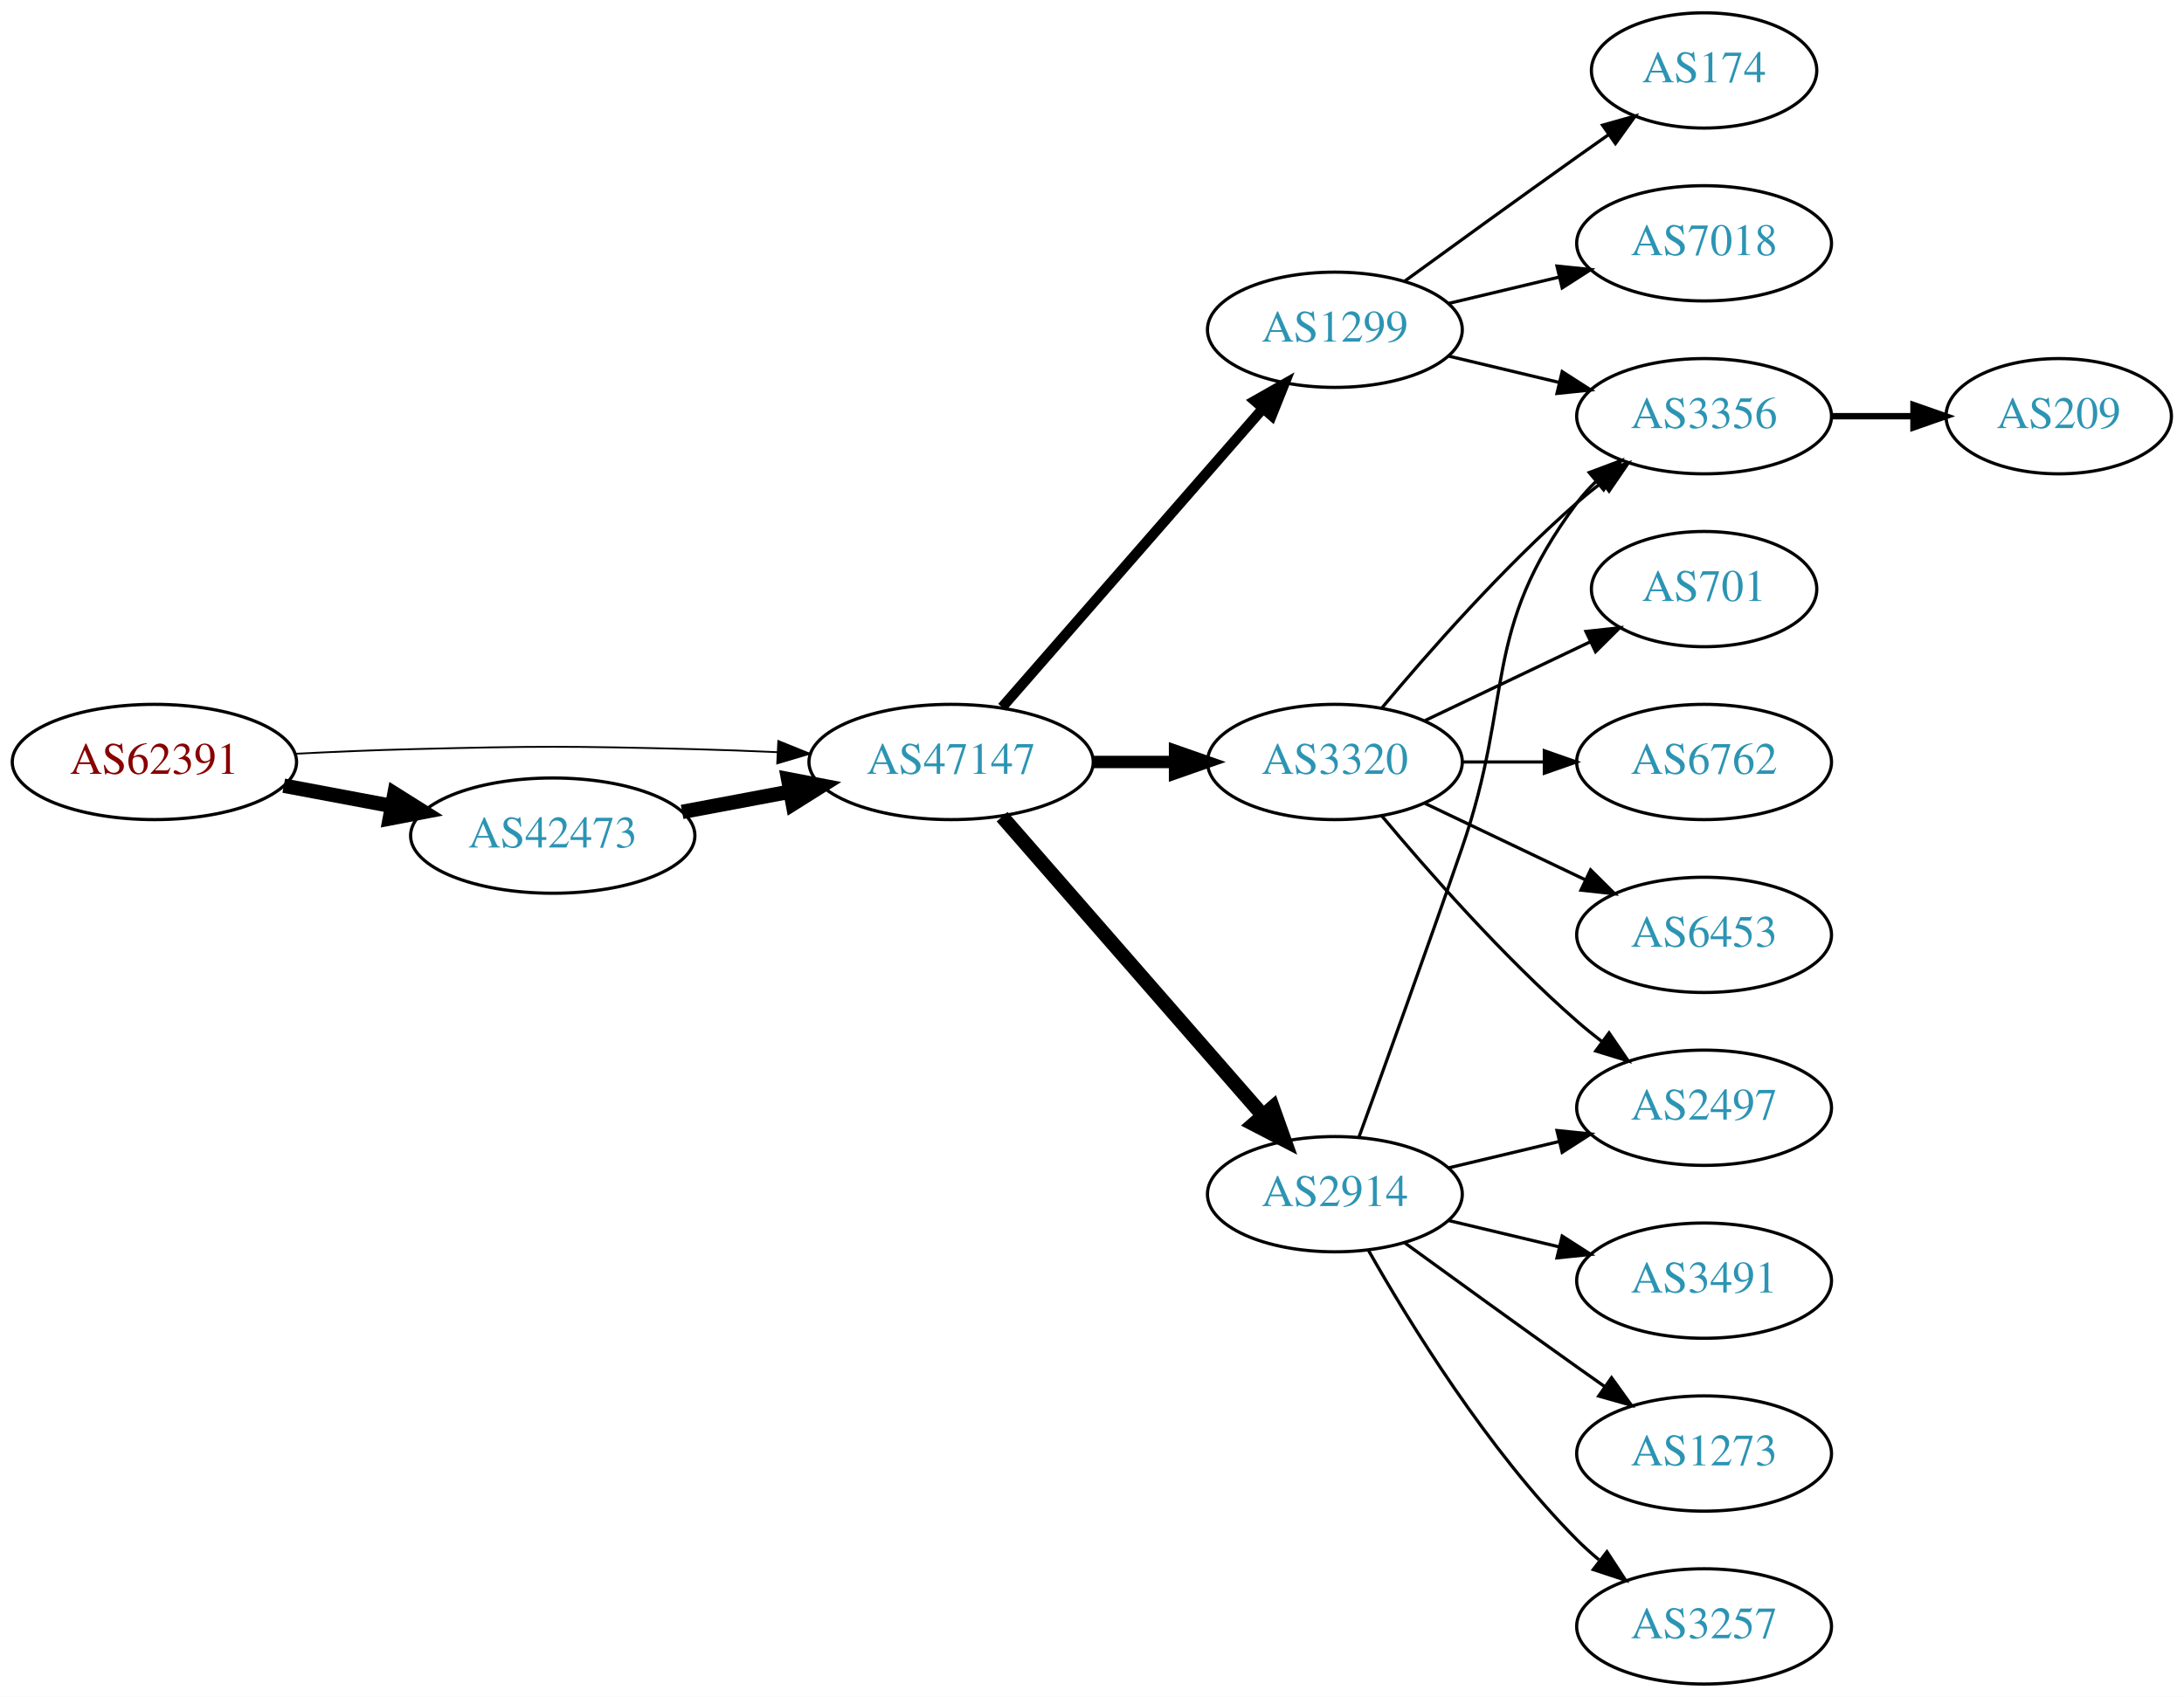
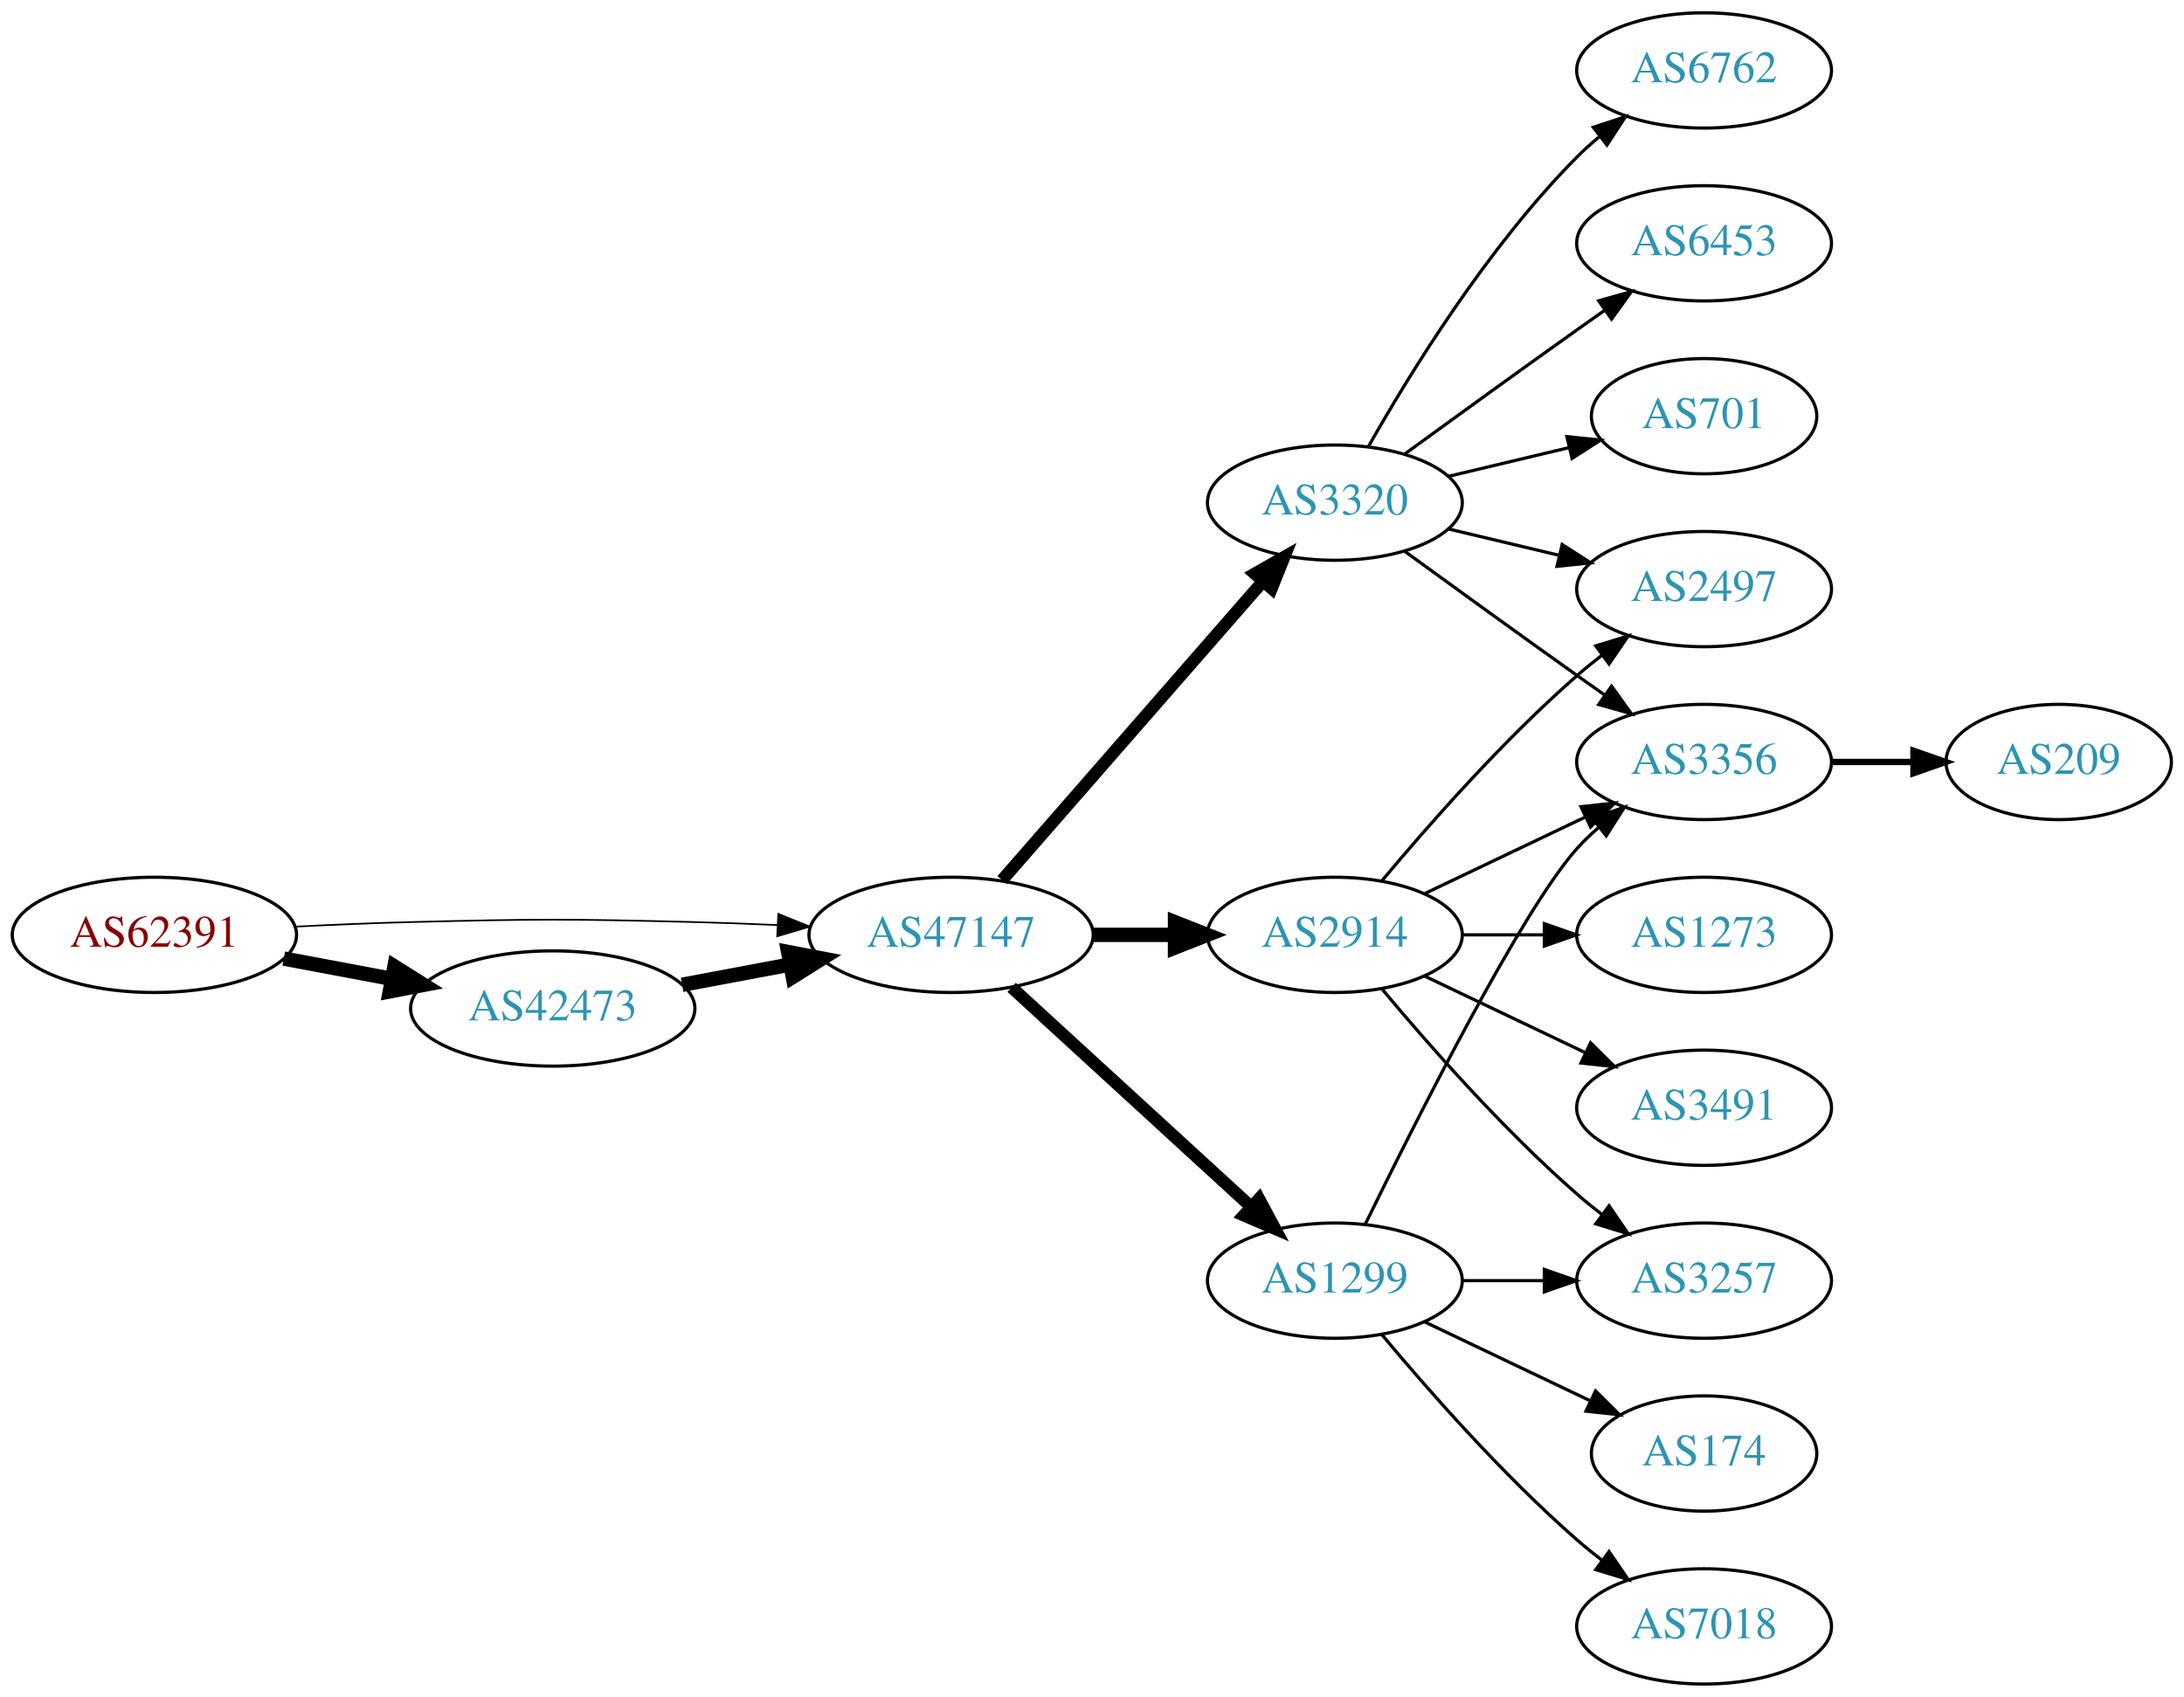
<svg xmlns="http://www.w3.org/2000/svg" xmlns:xlink="http://www.w3.org/1999/xlink" width="682pt" height="530pt" viewBox="0.00 0.00 681.96 530.00">
  <g id="graph0" class="graph" transform="scale(1 1) rotate(0) translate(4 526)">
    <polygon fill="white" stroke="none" points="-4,4 -4,-526 677.956,-526 677.956,4 -4,4" />
    <g id="node1" class="node">
      <g id="a_node1">
        <a xlink:href="/asn/62391" xlink:title="AS62391 ~ Comm-IT EDV DienstleistungsgmbH [AT]">
-           <ellipse fill="#ffffff" stroke="black" cx="44.196" cy="-288" rx="44.393" ry="18" />
-           <text text-anchor="middle" x="44.196" y="-284.3" font-family="Times,serif" font-size="14.00" fill="#880000">AS62391</text>
+           <ellipse fill="#ffffff" stroke="black" cx="44.196" cy="-234" rx="44.393" ry="18" />
+           <text text-anchor="middle" x="44.196" y="-230.3" font-family="Times,serif" font-size="14.00" fill="#880000">AS62391</text>
        </a>
      </g>
    </g>
    <g id="node2" class="node">
      <g id="a_node2">
        <a xlink:href="/asn/42473" xlink:title="AS42473 ~ ANEXIA Internetdienstleistungs GmbH [AT]">
-           <ellipse fill="#ffffff" stroke="black" cx="168.588" cy="-265" rx="44.393" ry="18" />
-           <text text-anchor="middle" x="168.588" y="-261.3" font-family="Times,serif" font-size="14.00" fill="#2c94b3">AS42473</text>
+           <ellipse fill="#ffffff" stroke="black" cx="168.588" cy="-211" rx="44.393" ry="18" />
+           <text text-anchor="middle" x="168.588" y="-207.3" font-family="Times,serif" font-size="14.00" fill="#2c94b3">AS42473</text>
        </a>
      </g>
    </g>
    <g id="edge1" class="edge">
-       <path fill="none" stroke="black" stroke-width="4.5" d="M84.595,-280.596C95.296,-278.585 107.019,-276.382 118.196,-274.282" />
-       <polygon fill="black" stroke="black" stroke-width="4.5" points="119.162,-278.107 128.263,-272.39 117.707,-270.367 119.162,-278.107" />
+       <path fill="none" stroke="black" stroke-width="4.5" d="M84.595,-226.596C95.296,-224.585 107.019,-222.382 118.196,-220.282" />
+       <polygon fill="black" stroke="black" stroke-width="4.5" points="119.162,-224.107 128.263,-218.39 117.707,-216.367 119.162,-224.107" />
    </g>
    <g id="node3" class="node">
      <g id="a_node3">
        <a xlink:href="/asn/47147" xlink:title="AS47147 ~ ANEXIA Internetdienstleistungs GmbH [AT]">
-           <ellipse fill="#ffffff" stroke="black" cx="292.98" cy="-288" rx="44.393" ry="18" />
-           <text text-anchor="middle" x="292.98" y="-284.3" font-family="Times,serif" font-size="14.00" fill="#2c94b3">AS47147</text>
+           <ellipse fill="#ffffff" stroke="black" cx="292.98" cy="-234" rx="44.393" ry="18" />
+           <text text-anchor="middle" x="292.98" y="-230.3" font-family="Times,serif" font-size="14.00" fill="#2c94b3">AS47147</text>
        </a>
      </g>
    </g>
    <g id="edge2" class="edge">
-       <path fill="none" stroke="black" stroke-width="0.562" d="M88.339,-290.575C100.033,-291.165 112.694,-291.705 124.392,-292 163.665,-292.991 173.511,-292.991 212.784,-292 221.192,-291.788 230.098,-291.449 238.784,-291.056" />
-       <polygon fill="black" stroke="black" stroke-width="0.562" points="239.017,-294.549 248.838,-290.575 238.682,-287.557 239.017,-294.549" />
+       <path fill="none" stroke="black" stroke-width="0.529" d="M88.339,-236.575C100.033,-237.165 112.694,-237.705 124.392,-238 163.665,-238.991 173.511,-238.991 212.784,-238 221.192,-237.788 230.098,-237.449 238.784,-237.056" />
+       <polygon fill="black" stroke="black" stroke-width="0.529" points="239.017,-240.549 248.838,-236.575 238.682,-233.557 239.017,-240.549" />
    </g>
    <g id="edge3" class="edge">
-       <path fill="none" stroke="black" stroke-width="4.5" d="M208.988,-272.404C219.688,-274.415 231.411,-276.618 242.589,-278.718" />
-       <polygon fill="black" stroke="black" stroke-width="4.5" points="242.1,-282.633 252.655,-280.61 243.554,-274.893 242.1,-282.633" />
+       <path fill="none" stroke="black" stroke-width="4.5" d="M208.988,-218.404C219.688,-220.415 231.411,-222.618 242.589,-224.718" />
+       <polygon fill="black" stroke="black" stroke-width="4.5" points="242.1,-228.633 252.655,-226.61 243.554,-220.893 242.1,-228.633" />
    </g>
    <g id="node4" class="node">
      <g id="a_node4">
-         <a xlink:href="/asn/1299" xlink:title="AS1299 ~ Telia Carrier [EU]">
-           <ellipse fill="#ffffff" stroke="black" cx="412.823" cy="-423" rx="39.794" ry="18" />
-           <text text-anchor="middle" x="412.823" y="-419.3" font-family="Times,serif" font-size="14.00" fill="#2c94b3">AS1299</text>
+         <a xlink:href="/asn/2914" xlink:title="AS2914 ~ NTT America, Inc. [US]">
+           <ellipse fill="#ffffff" stroke="black" cx="412.823" cy="-234" rx="39.794" ry="18" />
+           <text text-anchor="middle" x="412.823" y="-230.3" font-family="Times,serif" font-size="14.00" fill="#2c94b3">AS2914</text>
        </a>
      </g>
    </g>
    <g id="edge4" class="edge">
-       <path fill="none" stroke="black" stroke-width="3.214" d="M308.905,-305.098C329.448,-328.631 366.567,-371.155 390.164,-398.187" />
-       <polygon fill="black" stroke="black" stroke-width="3.214" points="387.806,-400.809 397.019,-406.041 393.08,-396.206 387.806,-400.809" />
+       <path fill="none" stroke="black" stroke-width="4.5" d="M337.191,-234C345.504,-234 354.267,-234 362.749,-234" />
+       <polygon fill="black" stroke="black" stroke-width="4.5" points="362.908,-237.938 372.908,-234 362.908,-230.063 362.908,-237.938" />
    </g>
    <g id="node5" class="node">
      <g id="a_node5">
-         <a xlink:href="/asn/2914" xlink:title="AS2914 ~ NTT America, Inc. [US]">
-           <ellipse fill="#ffffff" stroke="black" cx="412.823" cy="-153" rx="39.794" ry="18" />
-           <text text-anchor="middle" x="412.823" y="-149.3" font-family="Times,serif" font-size="14.00" fill="#2c94b3">AS2914</text>
+         <a xlink:href="/asn/3320" xlink:title="AS3320 ~ DTAG [DE]">
+           <ellipse fill="#ffffff" stroke="black" cx="412.823" cy="-369" rx="39.794" ry="18" />
+           <text text-anchor="middle" x="412.823" y="-365.3" font-family="Times,serif" font-size="14.00" fill="#2c94b3">AS3320</text>
        </a>
      </g>
    </g>
    <g id="edge5" class="edge">
-       <path fill="none" stroke="black" stroke-width="4.5" d="M308.905,-270.902C329.448,-247.369 366.567,-204.845 390.164,-177.813" />
-       <polygon fill="black" stroke="black" stroke-width="4.5" points="393.41,-180.082 397.019,-169.959 387.477,-174.903 393.41,-180.082" />
+       <path fill="none" stroke="black" stroke-width="3.857" d="M308.905,-251.098C329.448,-274.631 366.567,-317.155 390.164,-344.187" />
+       <polygon fill="black" stroke="black" stroke-width="3.857" points="387.806,-346.809 397.019,-352.041 393.08,-342.206 387.806,-346.809" />
    </g>
    <g id="node6" class="node">
      <g id="a_node6">
-         <a xlink:href="/asn/3320" xlink:title="AS3320 ~ DTAG [DE]">
-           <ellipse fill="#ffffff" stroke="black" cx="412.823" cy="-288" rx="39.794" ry="18" />
-           <text text-anchor="middle" x="412.823" y="-284.3" font-family="Times,serif" font-size="14.00" fill="#2c94b3">AS3320</text>
+         <a xlink:href="/asn/1299" xlink:title="AS1299 ~ Telia Carrier [EU]">
+           <ellipse fill="#ffffff" stroke="black" cx="412.823" cy="-126" rx="39.794" ry="18" />
+           <text text-anchor="middle" x="412.823" y="-122.3" font-family="Times,serif" font-size="14.00" fill="#2c94b3">AS1299</text>
        </a>
      </g>
    </g>
    <g id="edge6" class="edge">
-       <path fill="none" stroke="black" stroke-width="3.857" d="M337.191,-288C345.504,-288 354.267,-288 362.749,-288" />
-       <polygon fill="black" stroke="black" stroke-width="3.857" points="362.908,-291.5 372.908,-288 362.908,-284.5 362.908,-291.5" />
+       <path fill="none" stroke="black" stroke-width="3.857" d="M311.878,-217.597C331.806,-199.333 364.164,-169.678 386.641,-149.079" />
+       <polygon fill="black" stroke="black" stroke-width="3.857" points="389.135,-151.54 394.143,-142.203 384.406,-146.38 389.135,-151.54" />
    </g>
    <g id="node7" class="node">
      <g id="a_node7">
-         <a xlink:href="/asn/174" xlink:title="AS174 ~ Cogent Communications [US]">
-           <ellipse fill="#ffffff" stroke="black" cx="528.116" cy="-504" rx="35.194" ry="18" />
-           <text text-anchor="middle" x="528.116" y="-500.3" font-family="Times,serif" font-size="14.00" fill="#2c94b3">AS174</text>
-         </a>
-       </g>
+         <a xlink:href="/asn/3356" xlink:title="AS3356 ~ Level 3 Parent, LLC [US]">
+           <ellipse fill="#ffffff" stroke="black" cx="528.116" cy="-288" rx="39.794" ry="18" />
+           <text text-anchor="middle" x="528.116" y="-284.3" font-family="Times,serif" font-size="14.00" fill="#2c94b3">AS3356</text>
+         </a>
+       </g>
+     </g>
+     <g id="edge16" class="edge">
+       <path fill="none" stroke="black" d="M440.959,-246.934C455.953,-254.081 474.774,-263.052 490.998,-270.785" />
+       <polygon fill="black" stroke="black" points="489.668,-274.028 500.201,-275.171 492.68,-267.709 489.668,-274.028" />
+     </g>
+     <g id="node10" class="node">
+       <g id="a_node10">
+         <a xlink:href="/asn/2497" xlink:title="AS2497 ~ Internet Initiative Japan Inc. [JP]">
+           <ellipse fill="#ffffff" stroke="black" cx="528.116" cy="-342" rx="39.794" ry="18" />
+           <text text-anchor="middle" x="528.116" y="-338.3" font-family="Times,serif" font-size="14.00" fill="#2c94b3">AS2497</text>
+         </a>
+       </g>
+     </g>
+     <g id="edge15" class="edge">
+       <path fill="none" stroke="black" d="M427.453,-250.817C441.736,-267.929 465.282,-294.745 488.469,-315 490.935,-317.154 493.574,-319.294 496.271,-321.372" />
+       <polygon fill="black" stroke="black" points="494.296,-324.264 504.425,-327.37 498.444,-318.625 494.296,-324.264" />
+     </g>
+     <g id="node13" class="node">
+       <g id="a_node13">
+         <a xlink:href="/asn/3491" xlink:title="AS3491 ~ PCCW Global, Inc. [US]">
+           <ellipse fill="#ffffff" stroke="black" cx="528.116" cy="-180" rx="39.794" ry="18" />
+           <text text-anchor="middle" x="528.116" y="-176.3" font-family="Times,serif" font-size="14.00" fill="#2c94b3">AS3491</text>
+         </a>
+       </g>
+     </g>
+     <g id="edge13" class="edge">
+       <path fill="none" stroke="black" d="M440.959,-221.066C455.953,-213.919 474.774,-204.948 490.998,-197.215" />
+       <polygon fill="black" stroke="black" points="492.68,-200.291 500.201,-192.829 489.668,-193.972 492.68,-200.291" />
+     </g>
+     <g id="node14" class="node">
+       <g id="a_node14">
+         <a xlink:href="/asn/1273" xlink:title="AS1273 ~ Vodafone Group PLC [EU]">
+           <ellipse fill="#ffffff" stroke="black" cx="528.116" cy="-234" rx="39.794" ry="18" />
+           <text text-anchor="middle" x="528.116" y="-230.3" font-family="Times,serif" font-size="14.00" fill="#2c94b3">AS1273</text>
+         </a>
+       </g>
+     </g>
+     <g id="edge14" class="edge">
+       <path fill="none" stroke="black" d="M452.495,-234C460.698,-234 469.462,-234 477.994,-234" />
+       <polygon fill="black" stroke="black" points="478.233,-237.5 488.233,-234 478.233,-230.5 478.233,-237.5" />
+     </g>
+     <g id="node15" class="node">
+       <g id="a_node15">
+         <a xlink:href="/asn/3257" xlink:title="AS3257 ~ GTT [DE]">
+           <ellipse fill="#ffffff" stroke="black" cx="528.116" cy="-126" rx="39.794" ry="18" />
+           <text text-anchor="middle" x="528.116" y="-122.3" font-family="Times,serif" font-size="14.00" fill="#2c94b3">AS3257</text>
+         </a>
+       </g>
+     </g>
+     <g id="edge17" class="edge">
+       <path fill="none" stroke="black" d="M427.453,-217.183C441.736,-200.071 465.282,-173.255 488.469,-153 490.935,-150.846 493.574,-148.706 496.271,-146.628" />
+       <polygon fill="black" stroke="black" points="498.444,-149.375 504.425,-140.63 494.296,-143.736 498.444,-149.375" />
    </g>
    <g id="edge7" class="edge">
-       <path fill="none" stroke="black" d="M434.671,-438.222C449.605,-449.091 470.219,-464.025 488.469,-477 491.68,-479.282 495.049,-481.661 498.403,-484.018" />
-       <polygon fill="black" stroke="black" points="496.415,-486.899 506.614,-489.77 500.432,-481.166 496.415,-486.899" />
+       <path fill="none" stroke="black" d="M434.671,-353.778C449.605,-342.909 470.219,-327.975 488.469,-315 491.29,-312.995 494.233,-310.915 497.181,-308.841" />
+       <polygon fill="black" stroke="black" points="499.227,-311.681 505.406,-303.074 495.208,-305.95 499.227,-311.681" />
    </g>
    <g id="node8" class="node">
      <g id="a_node8">
-         <a xlink:href="/asn/3356" xlink:title="AS3356 ~ Level 3 Parent, LLC [US]">
-           <ellipse fill="#ffffff" stroke="black" cx="528.116" cy="-396" rx="39.794" ry="18" />
-           <text text-anchor="middle" x="528.116" y="-392.3" font-family="Times,serif" font-size="14.00" fill="#2c94b3">AS3356</text>
+         <a xlink:href="/asn/6762" xlink:title="AS6762 ~ TELECOM ITALIA SPARKLE S.p.A. [IT]">
+           <ellipse fill="#ffffff" stroke="black" cx="528.116" cy="-504" rx="39.794" ry="18" />
+           <text text-anchor="middle" x="528.116" y="-500.3" font-family="Times,serif" font-size="14.00" fill="#2c94b3">AS6762</text>
        </a>
      </g>
    </g>
    <g id="edge8" class="edge">
-       <path fill="none" stroke="black" d="M448.43,-414.752C459.301,-412.162 471.456,-409.265 482.898,-406.538" />
-       <polygon fill="black" stroke="black" points="483.804,-409.92 492.721,-404.197 482.182,-403.111 483.804,-409.92" />
+       <path fill="none" stroke="black" d="M423.283,-386.49C436.065,-409.096 460.497,-448.886 488.469,-477 490.58,-479.121 492.876,-481.188 495.262,-483.171" />
+       <polygon fill="black" stroke="black" points="493.514,-486.242 503.577,-489.556 497.777,-480.69 493.514,-486.242" />
    </g>
    <g id="node9" class="node">
      <g id="a_node9">
-         <a xlink:href="/asn/7018" xlink:title="AS7018 ~ AT&amp;T Services, Inc. [US]">
+         <a xlink:href="/asn/6453" xlink:title="AS6453 ~ TATA COMMUNICATIONS (AMERICA) INC [US]">
          <ellipse fill="#ffffff" stroke="black" cx="528.116" cy="-450" rx="39.794" ry="18" />
-           <text text-anchor="middle" x="528.116" y="-446.3" font-family="Times,serif" font-size="14.00" fill="#2c94b3">AS7018</text>
+           <text text-anchor="middle" x="528.116" y="-446.3" font-family="Times,serif" font-size="14.00" fill="#2c94b3">AS6453</text>
        </a>
      </g>
    </g>
    <g id="edge9" class="edge">
-       <path fill="none" stroke="black" d="M448.43,-431.248C459.301,-433.838 471.456,-436.735 482.898,-439.462" />
-       <polygon fill="black" stroke="black" points="482.182,-442.889 492.721,-441.803 483.804,-436.08 482.182,-442.889" />
-     </g>
-     <g id="edge11" class="edge">
-       <path fill="none" stroke="black" d="M420.371,-170.921C428.156,-192.312 441.478,-229.19 452.469,-261 468.994,-308.822 458.198,-328.458 488.469,-369 490.214,-371.336 492.221,-373.545 494.385,-375.617" />
-       <polygon fill="black" stroke="black" points="492.262,-378.405 502.185,-382.118 496.744,-373.027 492.262,-378.405" />
-     </g>
-     <g id="node10" class="node">
-       <g id="a_node10">
-         <a xlink:href="/asn/3491" xlink:title="AS3491 ~ PCCW Global, Inc. [US]">
-           <ellipse fill="#ffffff" stroke="black" cx="528.116" cy="-126" rx="39.794" ry="18" />
-           <text text-anchor="middle" x="528.116" y="-122.3" font-family="Times,serif" font-size="14.00" fill="#2c94b3">AS3491</text>
-         </a>
-       </g>
+       <path fill="none" stroke="black" d="M434.671,-384.222C449.605,-395.091 470.219,-410.025 488.469,-423 491.29,-425.005 494.233,-427.085 497.181,-429.159" />
+       <polygon fill="black" stroke="black" points="495.208,-432.05 505.406,-434.926 499.227,-426.319 495.208,-432.05" />
    </g>
    <g id="edge10" class="edge">
-       <path fill="none" stroke="black" d="M448.43,-144.752C459.301,-142.162 471.456,-139.265 482.898,-136.538" />
-       <polygon fill="black" stroke="black" points="483.804,-139.92 492.721,-134.197 482.182,-133.111 483.804,-139.92" />
+       <path fill="none" stroke="black" d="M448.43,-360.752C459.301,-358.162 471.456,-355.265 482.898,-352.538" />
+       <polygon fill="black" stroke="black" points="483.804,-355.92 492.721,-350.197 482.182,-349.111 483.804,-355.92" />
    </g>
    <g id="node11" class="node">
      <g id="a_node11">
-         <a xlink:href="/asn/2497" xlink:title="AS2497 ~ Internet Initiative Japan Inc. [JP]">
-           <ellipse fill="#ffffff" stroke="black" cx="528.116" cy="-180" rx="39.794" ry="18" />
-           <text text-anchor="middle" x="528.116" y="-176.3" font-family="Times,serif" font-size="14.00" fill="#2c94b3">AS2497</text>
-         </a>
-       </g>
-     </g>
-     <g id="edge12" class="edge">
-       <path fill="none" stroke="black" d="M448.43,-161.248C459.301,-163.838 471.456,-166.735 482.898,-169.462" />
-       <polygon fill="black" stroke="black" points="482.182,-172.889 492.721,-171.803 483.804,-166.08 482.182,-172.889" />
+         <a xlink:href="/asn/701" xlink:title="AS701 ~ UUNET [US]">
+           <ellipse fill="#ffffff" stroke="black" cx="528.116" cy="-396" rx="35.194" ry="18" />
+           <text text-anchor="middle" x="528.116" y="-392.3" font-family="Times,serif" font-size="14.00" fill="#2c94b3">AS701</text>
+         </a>
+       </g>
+     </g>
+     <g id="edge11" class="edge">
+       <path fill="none" stroke="black" d="M448.43,-377.248C460.225,-380.058 473.529,-383.229 485.797,-386.153" />
+       <polygon fill="black" stroke="black" points="485.263,-389.624 495.802,-388.537 486.886,-382.814 485.263,-389.624" />
+     </g>
+     <g id="edge20" class="edge">
+       <path fill="none" stroke="black" d="M422.261,-143.511C437.879,-175.509 471.266,-241.893 488.469,-261 490.472,-263.224 492.691,-265.363 495.023,-267.397" />
+       <polygon fill="black" stroke="black" points="493.221,-270.433 503.242,-273.873 497.554,-264.935 493.221,-270.433" />
+     </g>
+     <g id="edge19" class="edge">
+       <path fill="none" stroke="black" d="M452.495,-126C460.698,-126 469.462,-126 477.994,-126" />
+       <polygon fill="black" stroke="black" points="478.233,-129.5 488.233,-126 478.233,-122.5 478.233,-129.5" />
+     </g>
+     <g id="node16" class="node">
+       <g id="a_node16">
+         <a xlink:href="/asn/174" xlink:title="AS174 ~ Cogent Communications [US]">
+           <ellipse fill="#ffffff" stroke="black" cx="528.116" cy="-72" rx="35.194" ry="18" />
+           <text text-anchor="middle" x="528.116" y="-68.3" font-family="Times,serif" font-size="14.00" fill="#2c94b3">AS174</text>
+         </a>
+       </g>
+     </g>
+     <g id="edge18" class="edge">
+       <path fill="none" stroke="black" d="M440.959,-113.066C456.391,-105.71 475.877,-96.423 492.412,-88.541" />
+       <polygon fill="black" stroke="black" points="494.232,-91.551 501.754,-84.089 491.221,-85.232 494.232,-91.551" />
+     </g>
+     <g id="node17" class="node">
+       <g id="a_node17">
+         <a xlink:href="/asn/7018" xlink:title="AS7018 ~ ATT-INTERNET4 [US]">
+           <ellipse fill="#ffffff" stroke="black" cx="528.116" cy="-18" rx="39.794" ry="18" />
+           <text text-anchor="middle" x="528.116" y="-14.3" font-family="Times,serif" font-size="14.00" fill="#2c94b3">AS7018</text>
+         </a>
+       </g>
+     </g>
+     <g id="edge21" class="edge">
+       <path fill="none" stroke="black" d="M427.453,-109.183C441.736,-92.071 465.282,-65.255 488.469,-45 490.935,-42.846 493.574,-40.706 496.271,-38.628" />
+       <polygon fill="black" stroke="black" points="498.444,-41.375 504.425,-32.63 494.296,-35.736 498.444,-41.375" />
    </g>
    <g id="node12" class="node">
      <g id="a_node12">
-         <a xlink:href="/asn/1273" xlink:title="AS1273 ~ Vodafone Group PLC [EU]">
-           <ellipse fill="#ffffff" stroke="black" cx="528.116" cy="-72" rx="39.794" ry="18" />
-           <text text-anchor="middle" x="528.116" y="-68.3" font-family="Times,serif" font-size="14.00" fill="#2c94b3">AS1273</text>
-         </a>
-       </g>
-     </g>
-     <g id="edge13" class="edge">
-       <path fill="none" stroke="black" d="M434.671,-137.778C449.605,-126.909 470.219,-111.975 488.469,-99 491.29,-96.995 494.233,-94.915 497.181,-92.841" />
-       <polygon fill="black" stroke="black" points="499.227,-95.681 505.406,-87.074 495.208,-89.95 499.227,-95.681" />
-     </g>
-     <g id="node13" class="node">
-       <g id="a_node13">
-         <a xlink:href="/asn/3257" xlink:title="AS3257 ~ GTT [DE]">
-           <ellipse fill="#ffffff" stroke="black" cx="528.116" cy="-18" rx="39.794" ry="18" />
-           <text text-anchor="middle" x="528.116" y="-14.3" font-family="Times,serif" font-size="14.00" fill="#2c94b3">AS3257</text>
-         </a>
-       </g>
-     </g>
-     <g id="edge14" class="edge">
-       <path fill="none" stroke="black" d="M423.283,-135.51C436.065,-112.904 460.497,-73.114 488.469,-45 490.58,-42.879 492.876,-40.812 495.262,-38.829" />
-       <polygon fill="black" stroke="black" points="497.777,-41.31 503.577,-32.444 493.514,-35.758 497.777,-41.31" />
-     </g>
-     <g id="edge18" class="edge">
-       <path fill="none" stroke="black" d="M427.453,-304.817C441.736,-321.929 465.282,-348.745 488.469,-369 490.935,-371.154 493.574,-373.294 496.271,-375.372" />
-       <polygon fill="black" stroke="black" points="494.296,-378.264 504.425,-381.37 498.444,-372.625 494.296,-378.264" />
-     </g>
-     <g id="edge17" class="edge">
-       <path fill="none" stroke="black" d="M427.453,-271.183C441.736,-254.071 465.282,-227.255 488.469,-207 490.935,-204.846 493.574,-202.706 496.271,-200.628" />
-       <polygon fill="black" stroke="black" points="498.444,-203.375 504.425,-194.63 494.296,-197.736 498.444,-203.375" />
-     </g>
-     <g id="node15" class="node">
-       <g id="a_node15">
-         <a xlink:href="/asn/701" xlink:title="AS701 ~ UUNET [US]">
-           <ellipse fill="#ffffff" stroke="black" cx="528.116" cy="-342" rx="35.194" ry="18" />
-           <text text-anchor="middle" x="528.116" y="-338.3" font-family="Times,serif" font-size="14.00" fill="#2c94b3">AS701</text>
-         </a>
-       </g>
-     </g>
-     <g id="edge16" class="edge">
-       <path fill="none" stroke="black" d="M440.959,-300.934C456.391,-308.29 475.877,-317.577 492.412,-325.459" />
-       <polygon fill="black" stroke="black" points="491.221,-328.768 501.754,-329.911 494.232,-322.449 491.221,-328.768" />
-     </g>
-     <g id="node16" class="node">
-       <g id="a_node16">
-         <a xlink:href="/asn/6762" xlink:title="AS6762 ~ TELECOM ITALIA SPARKLE S.p.A. [IT]">
-           <ellipse fill="#ffffff" stroke="black" cx="528.116" cy="-288" rx="39.794" ry="18" />
-           <text text-anchor="middle" x="528.116" y="-284.3" font-family="Times,serif" font-size="14.00" fill="#2c94b3">AS6762</text>
-         </a>
-       </g>
-     </g>
-     <g id="edge19" class="edge">
-       <path fill="none" stroke="black" d="M452.495,-288C460.698,-288 469.462,-288 477.994,-288" />
-       <polygon fill="black" stroke="black" points="478.233,-291.5 488.233,-288 478.233,-284.5 478.233,-291.5" />
-     </g>
-     <g id="node17" class="node">
-       <g id="a_node17">
-         <a xlink:href="/asn/6453" xlink:title="AS6453 ~ TATA COMMUNICATIONS (AMERICA) INC [US]">
-           <ellipse fill="#ffffff" stroke="black" cx="528.116" cy="-234" rx="39.794" ry="18" />
-           <text text-anchor="middle" x="528.116" y="-230.3" font-family="Times,serif" font-size="14.00" fill="#2c94b3">AS6453</text>
-         </a>
-       </g>
-     </g>
-     <g id="edge20" class="edge">
-       <path fill="none" stroke="black" d="M440.959,-275.066C455.953,-267.919 474.774,-258.948 490.998,-251.215" />
-       <polygon fill="black" stroke="black" points="492.68,-254.291 500.201,-246.829 489.668,-247.972 492.68,-254.291" />
-     </g>
-     <g id="node14" class="node">
-       <g id="a_node14">
        <a xlink:href="/asn/209" xlink:title="AS209 ~ CenturyLink Communications, LLC [US]">
-           <ellipse fill="#ffffff" stroke="black" cx="638.859" cy="-396" rx="35.194" ry="18" />
-           <text text-anchor="middle" x="638.859" y="-392.3" font-family="Times,serif" font-size="14.00" fill="#2c94b3">AS209</text>
-         </a>
-       </g>
-     </g>
-     <g id="edge15" class="edge">
-       <path fill="none" stroke="black" stroke-width="2" d="M568.068,-396C576.3,-396 585.046,-396 593.462,-396" />
-       <polygon fill="black" stroke="black" stroke-width="2" points="593.507,-399.5 603.507,-396 593.507,-392.5 593.507,-399.5" />
+           <ellipse fill="#ffffff" stroke="black" cx="638.859" cy="-288" rx="35.194" ry="18" />
+           <text text-anchor="middle" x="638.859" y="-284.3" font-family="Times,serif" font-size="14.00" fill="#2c94b3">AS209</text>
+         </a>
+       </g>
+     </g>
+     <g id="edge12" class="edge">
+       <path fill="none" stroke="black" stroke-width="2" d="M568.068,-288C576.3,-288 585.046,-288 593.462,-288" />
+       <polygon fill="black" stroke="black" stroke-width="2" points="593.507,-291.5 603.507,-288 593.507,-284.5 593.507,-291.5" />
    </g>
  </g>
</svg>
